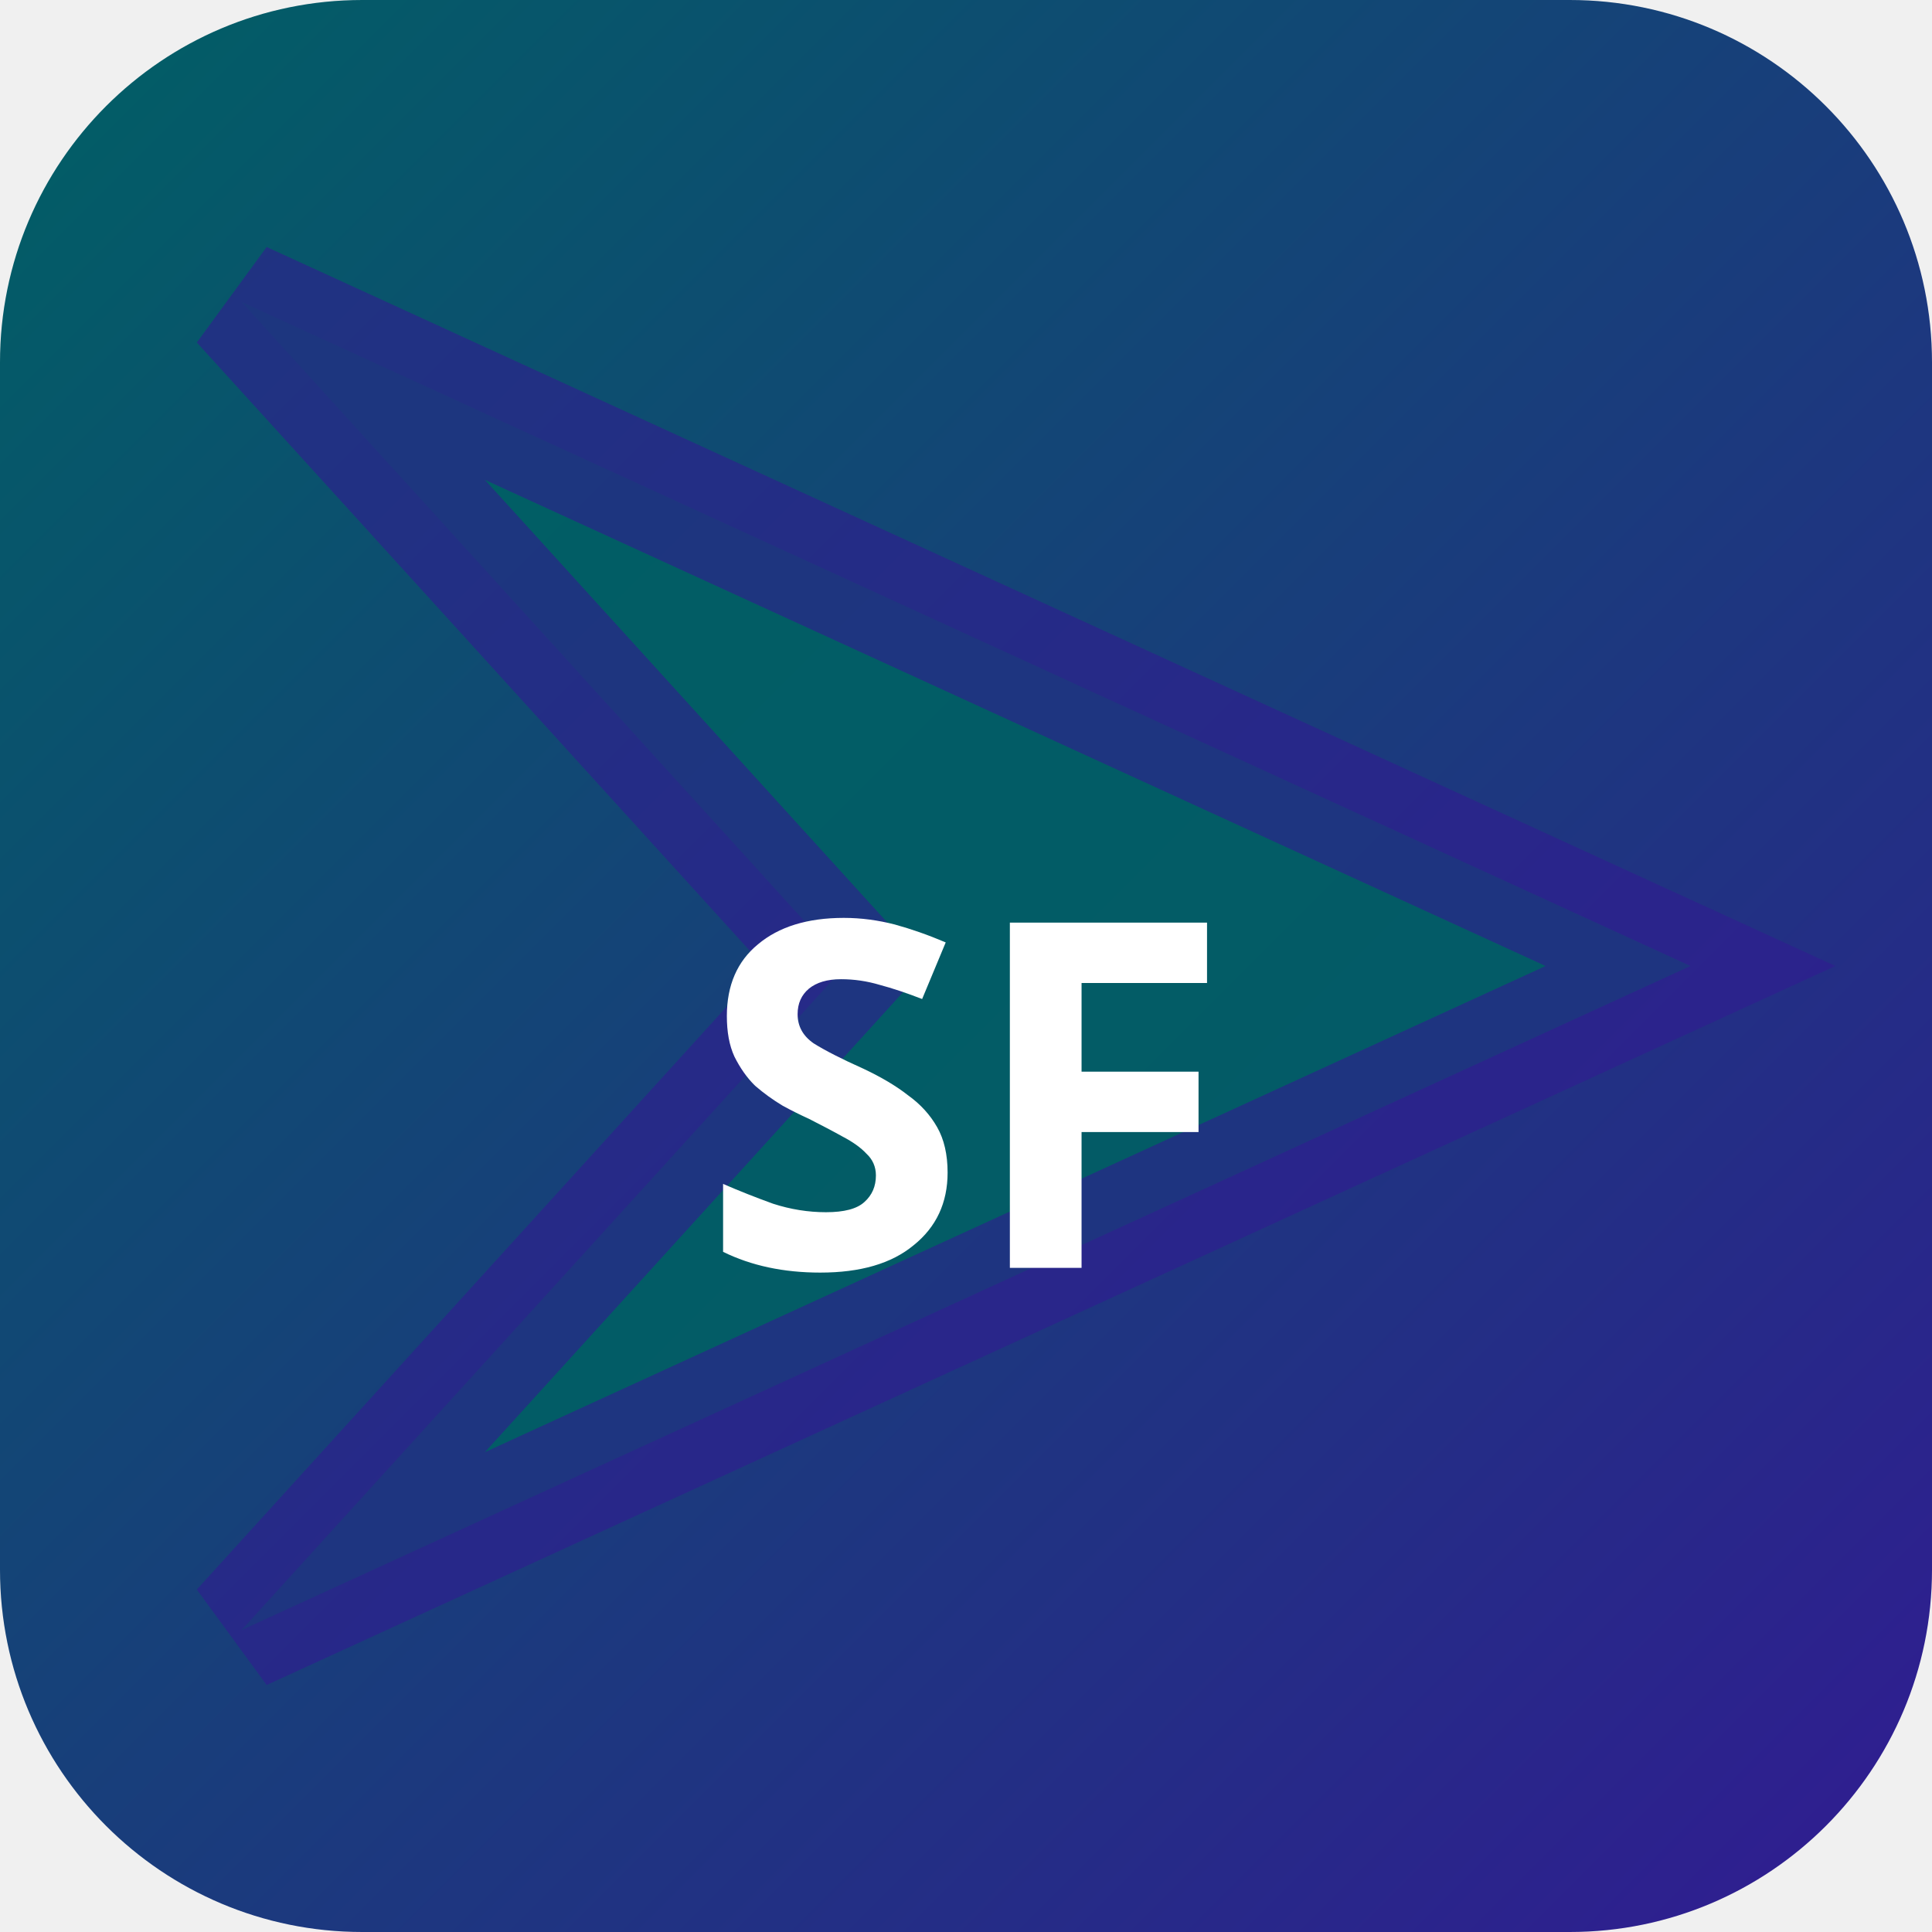
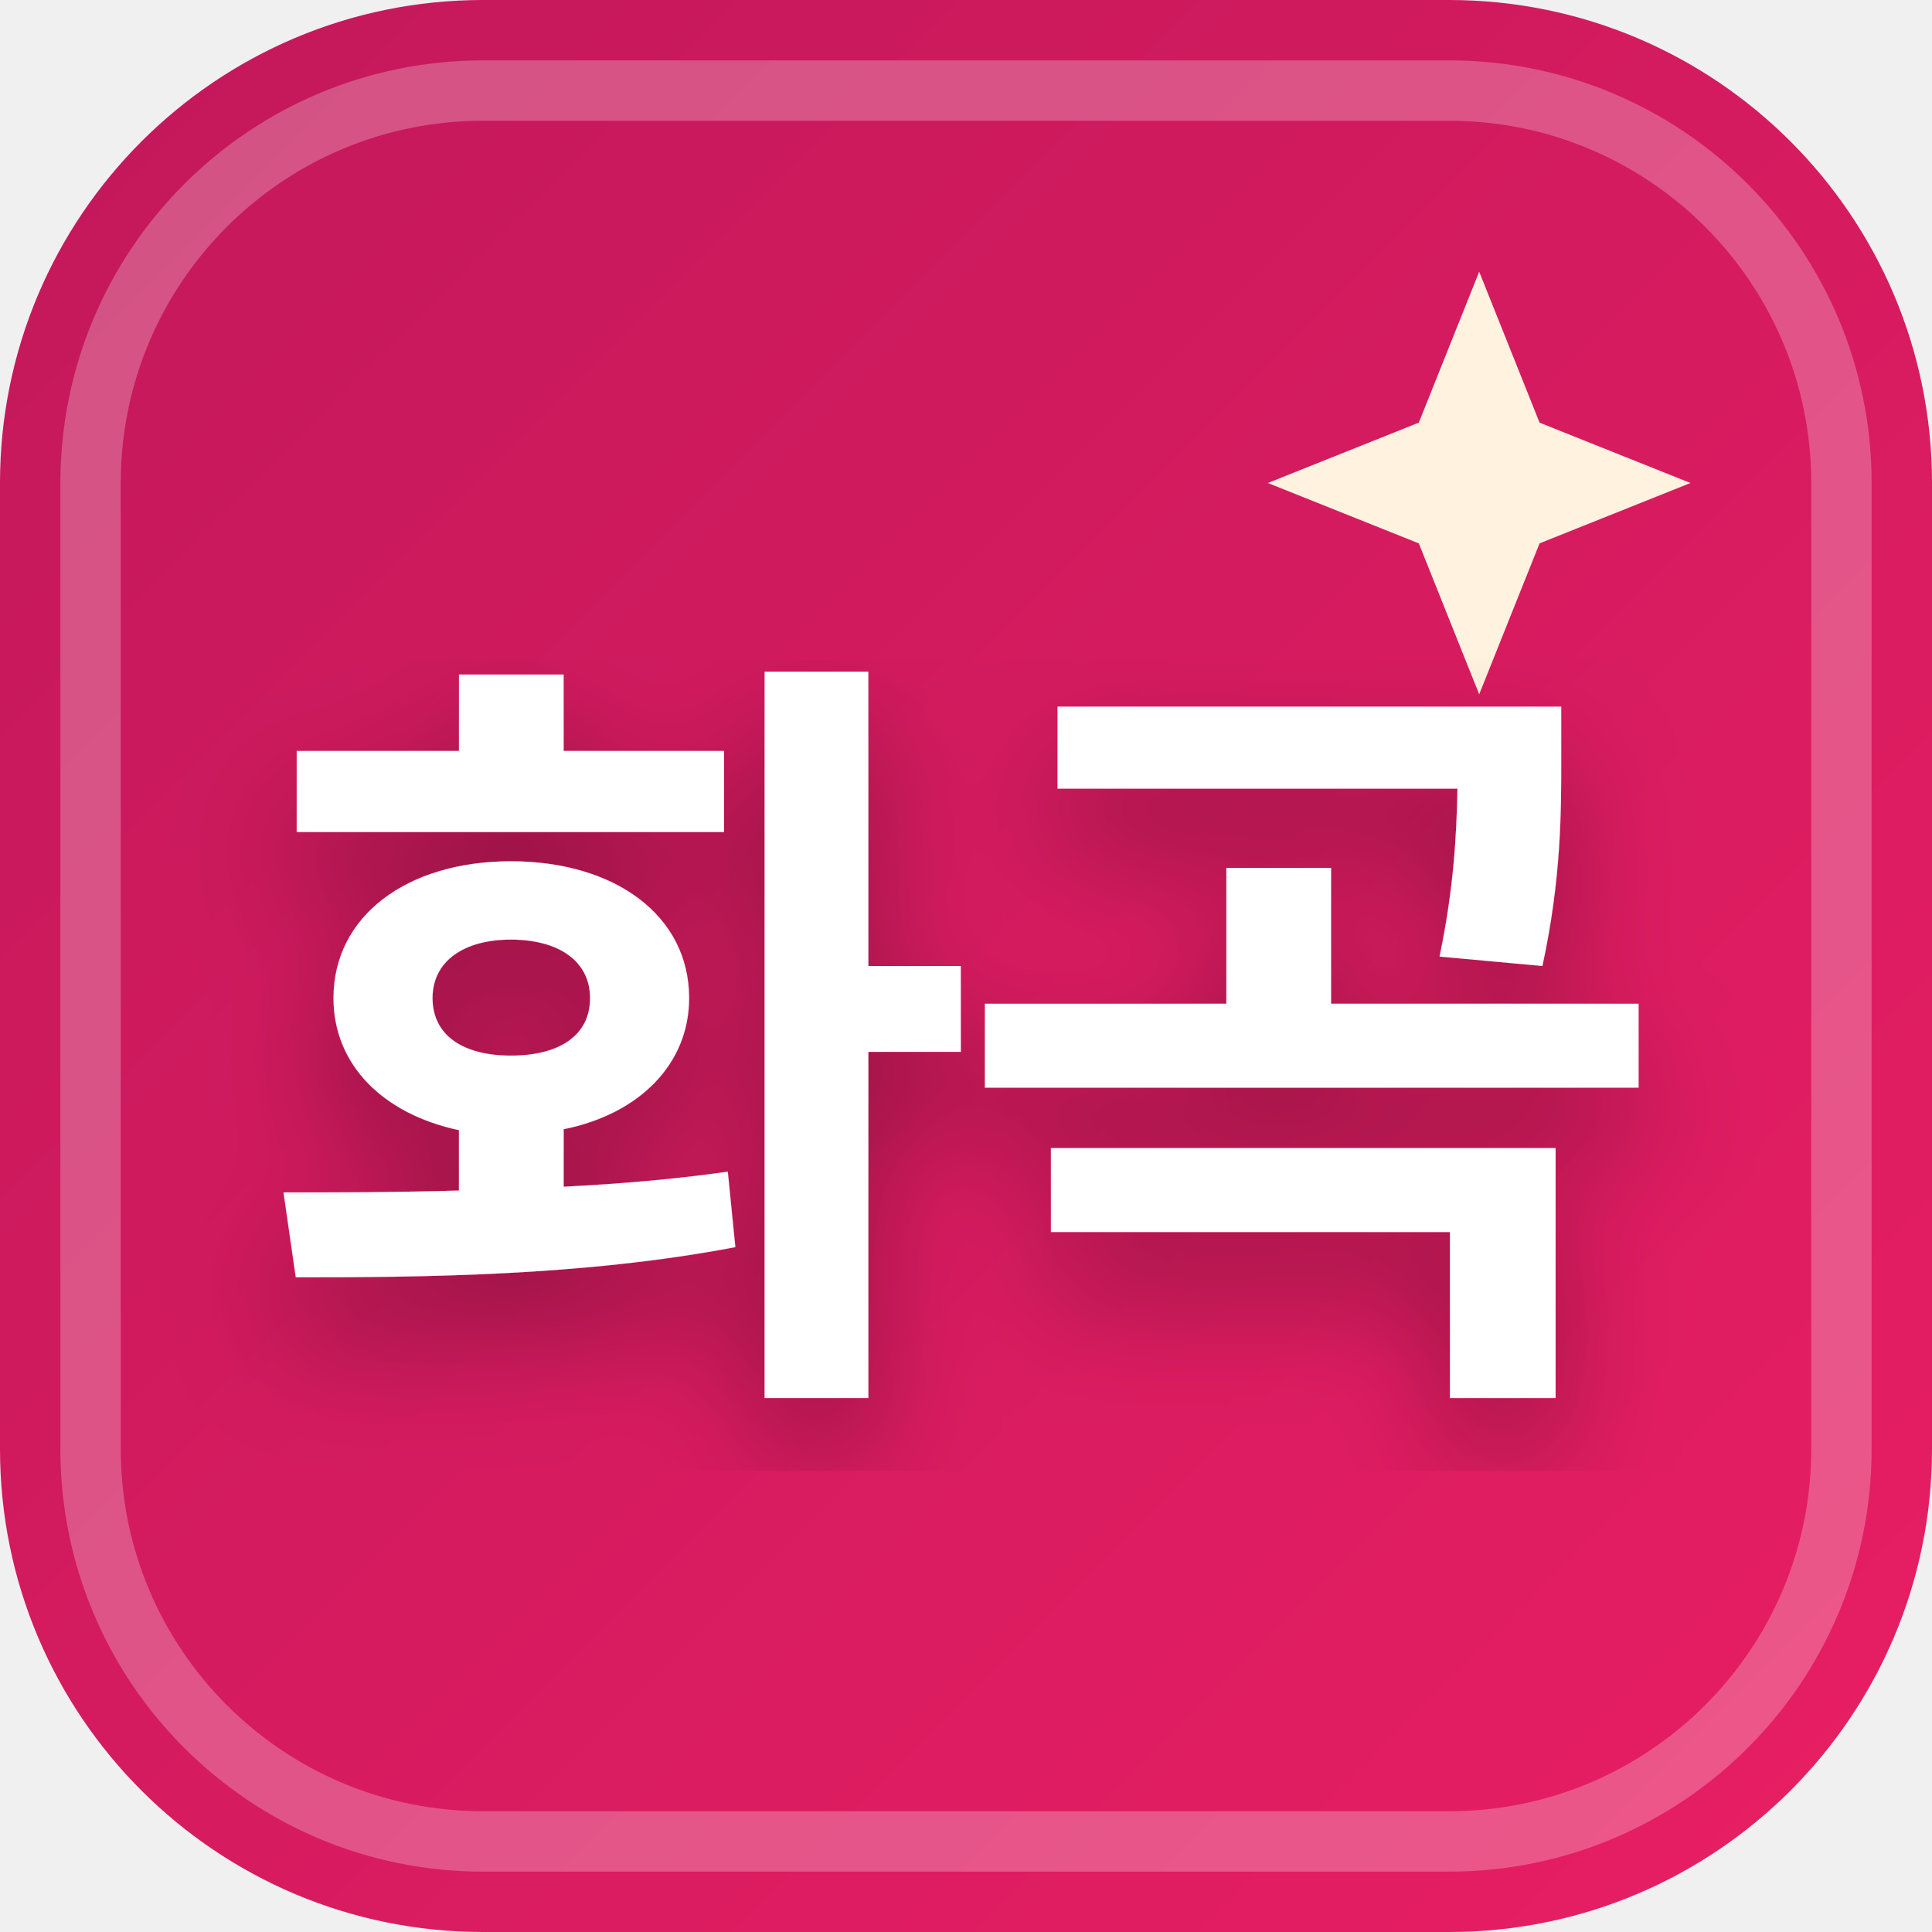
<svg xmlns="http://www.w3.org/2000/svg" width="32" height="32" viewBox="0 0 32 32">
  <defs>
-     <linearGradient id="bgsf-t" x1="0" y1="0" x2="1" y2="1">
-       <stop offset="0%" stop-color="#006064" />
-       <stop offset="100%" stop-color="#311b92" />
+     <linearGradient id="favBg-화곡" x1="0%" y1="0%" x2="100%" y2="100%">
+       <stop offset="0%" stop-color="#c2185b" />
+       <stop offset="100%" stop-color="#e91e63" />
    </linearGradient>
+     <filter id="favShadow">
+       <feDropShadow dx="0" dy="1" stdDeviation="1" flood-color="#000000" flood-opacity="0.3" />
+     </filter>
  </defs>
-   <rect width="32" height="32" rx="6" fill="url(#bgsf-t)" />
-   <polygon points="4,5 28,16 4,27 14,16" fill="rgba(0,96,100,0.9)" stroke="rgba(49,27,146,0.6)" stroke-width="2" />
-   <text x="16" y="21" text-anchor="middle" fill="#fff" font-size="8" font-weight="700" font-family="system-ui">SF</text>
+   <rect width="32" height="32" rx="8" fill="url(#favBg-화곡)" />
+   <rect x="1.5" y="1.5" width="29" height="29" rx="6.5" fill="none" stroke="#ffffff" stroke-width="1" opacity="0.25" />
+   <path d="M 24.5 4.5 L 25.5 7 L 28 8 L 25.5 9 L 24.5 11.5 L 23.5 9 L 21 8 L 23.5 7 Z" fill="#fff3e0" />
+   <text x="16" y="22" text-anchor="middle" font-family="system-ui, -apple-system, BlinkMacSystemFont, 'Segoe UI', Roboto, sans-serif" font-size="13" font-weight="800" fill="#ffffff" filter="url(#favShadow)" letter-spacing="-0.5">화곡</text>
</svg>
